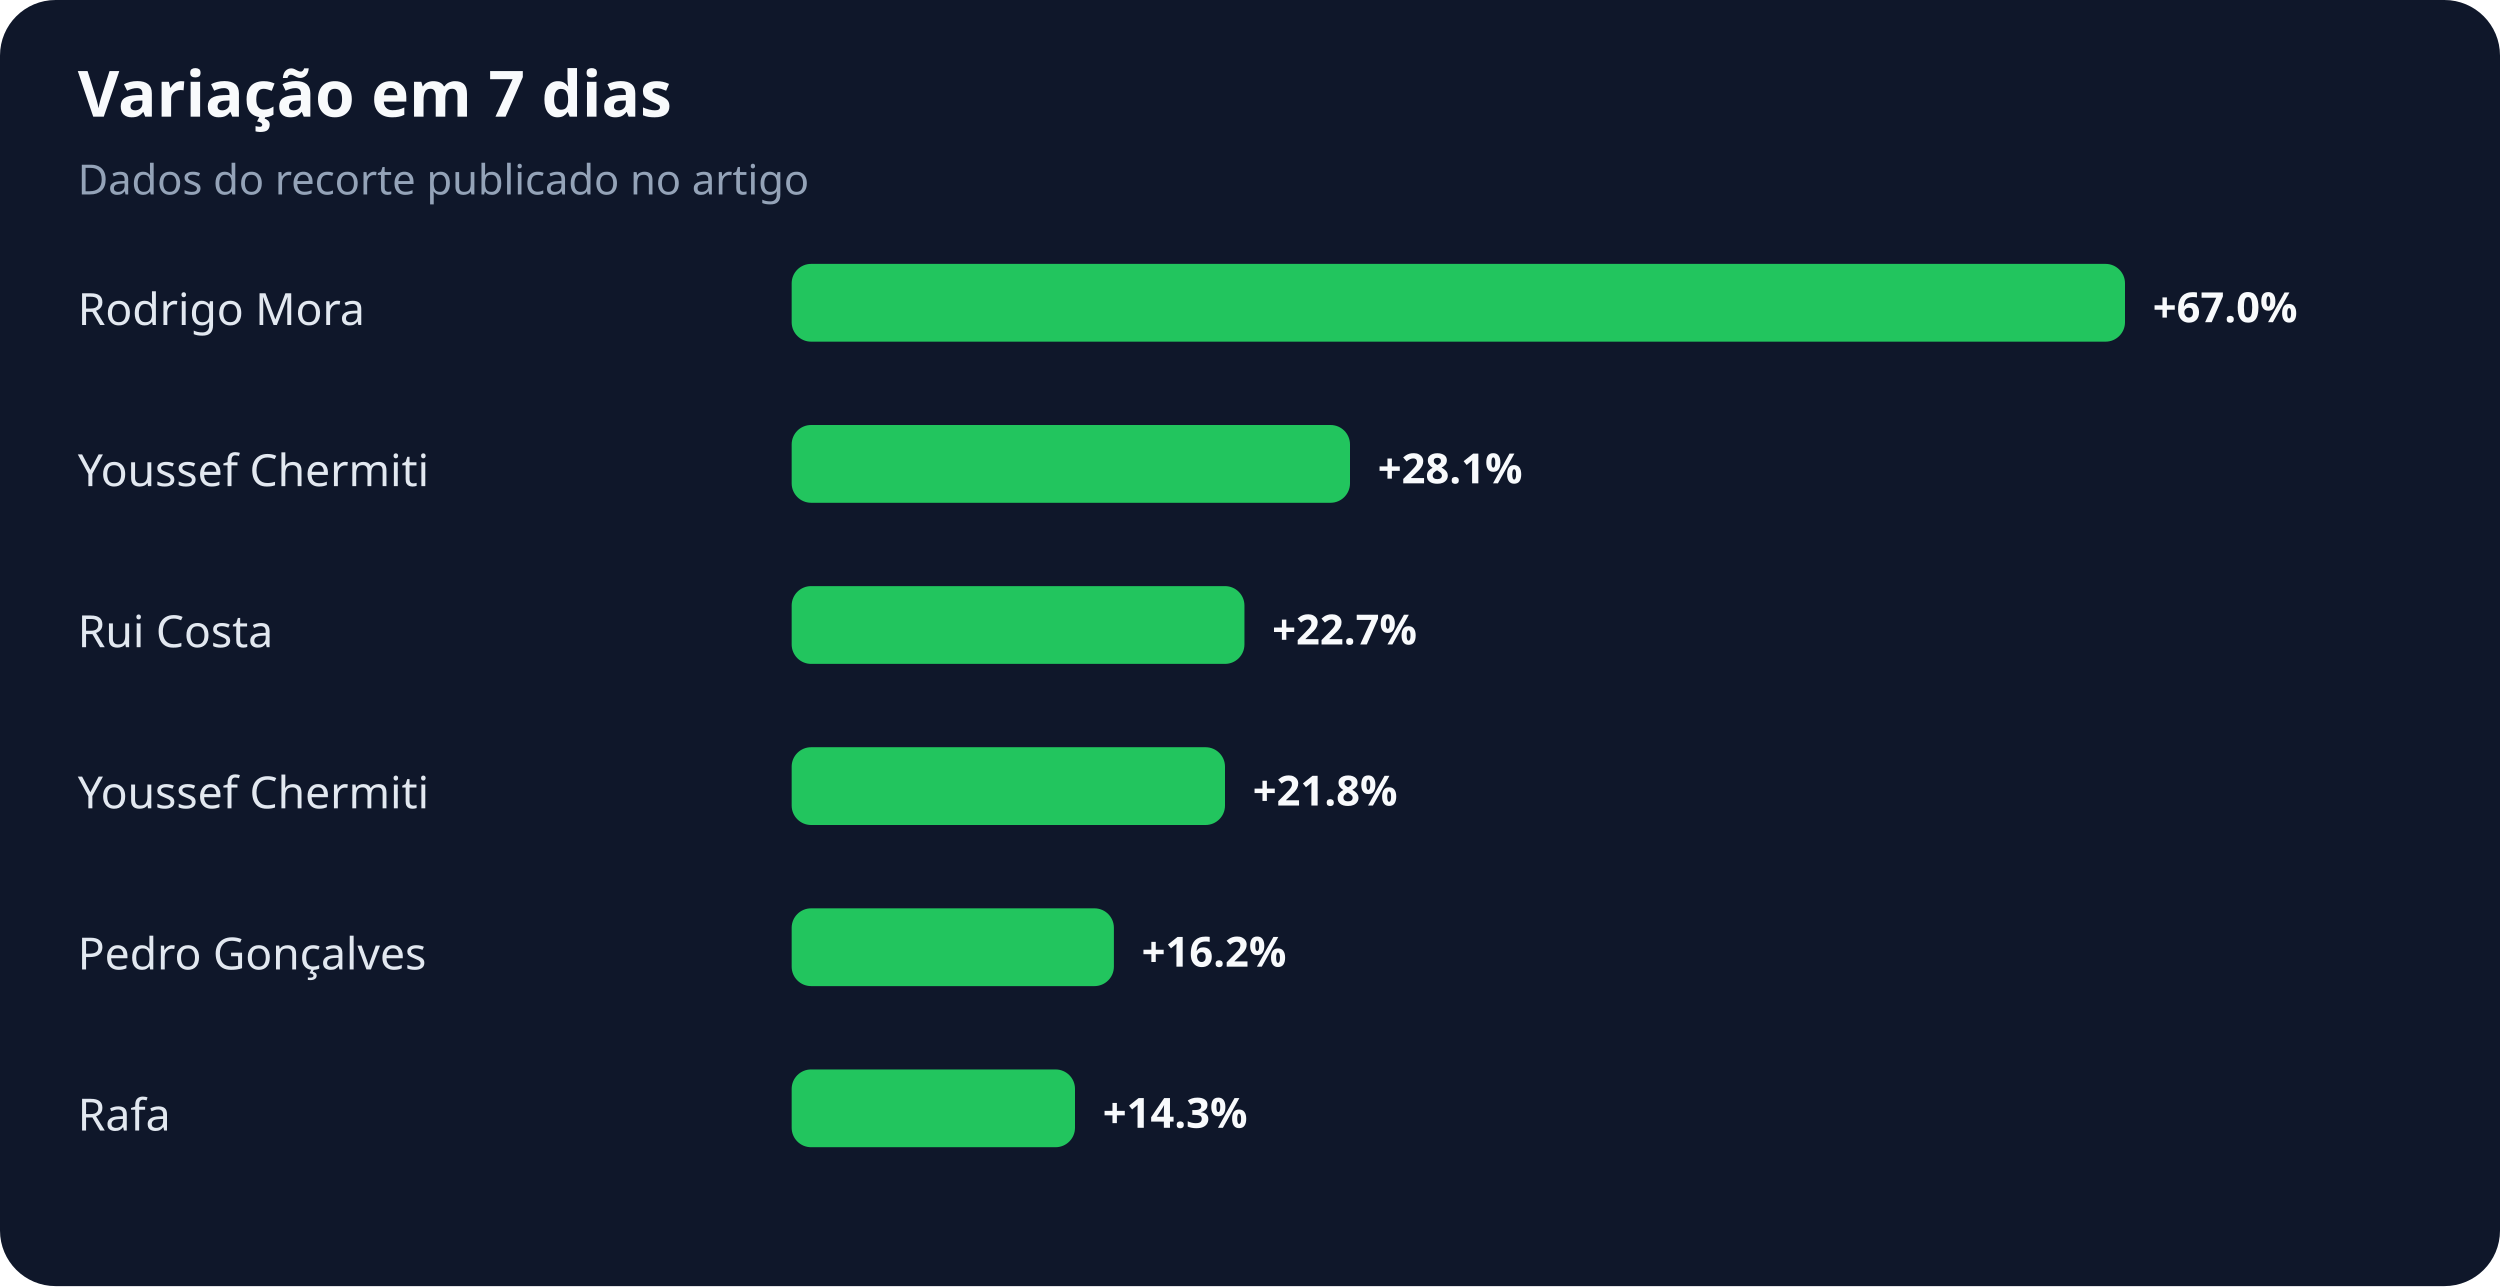
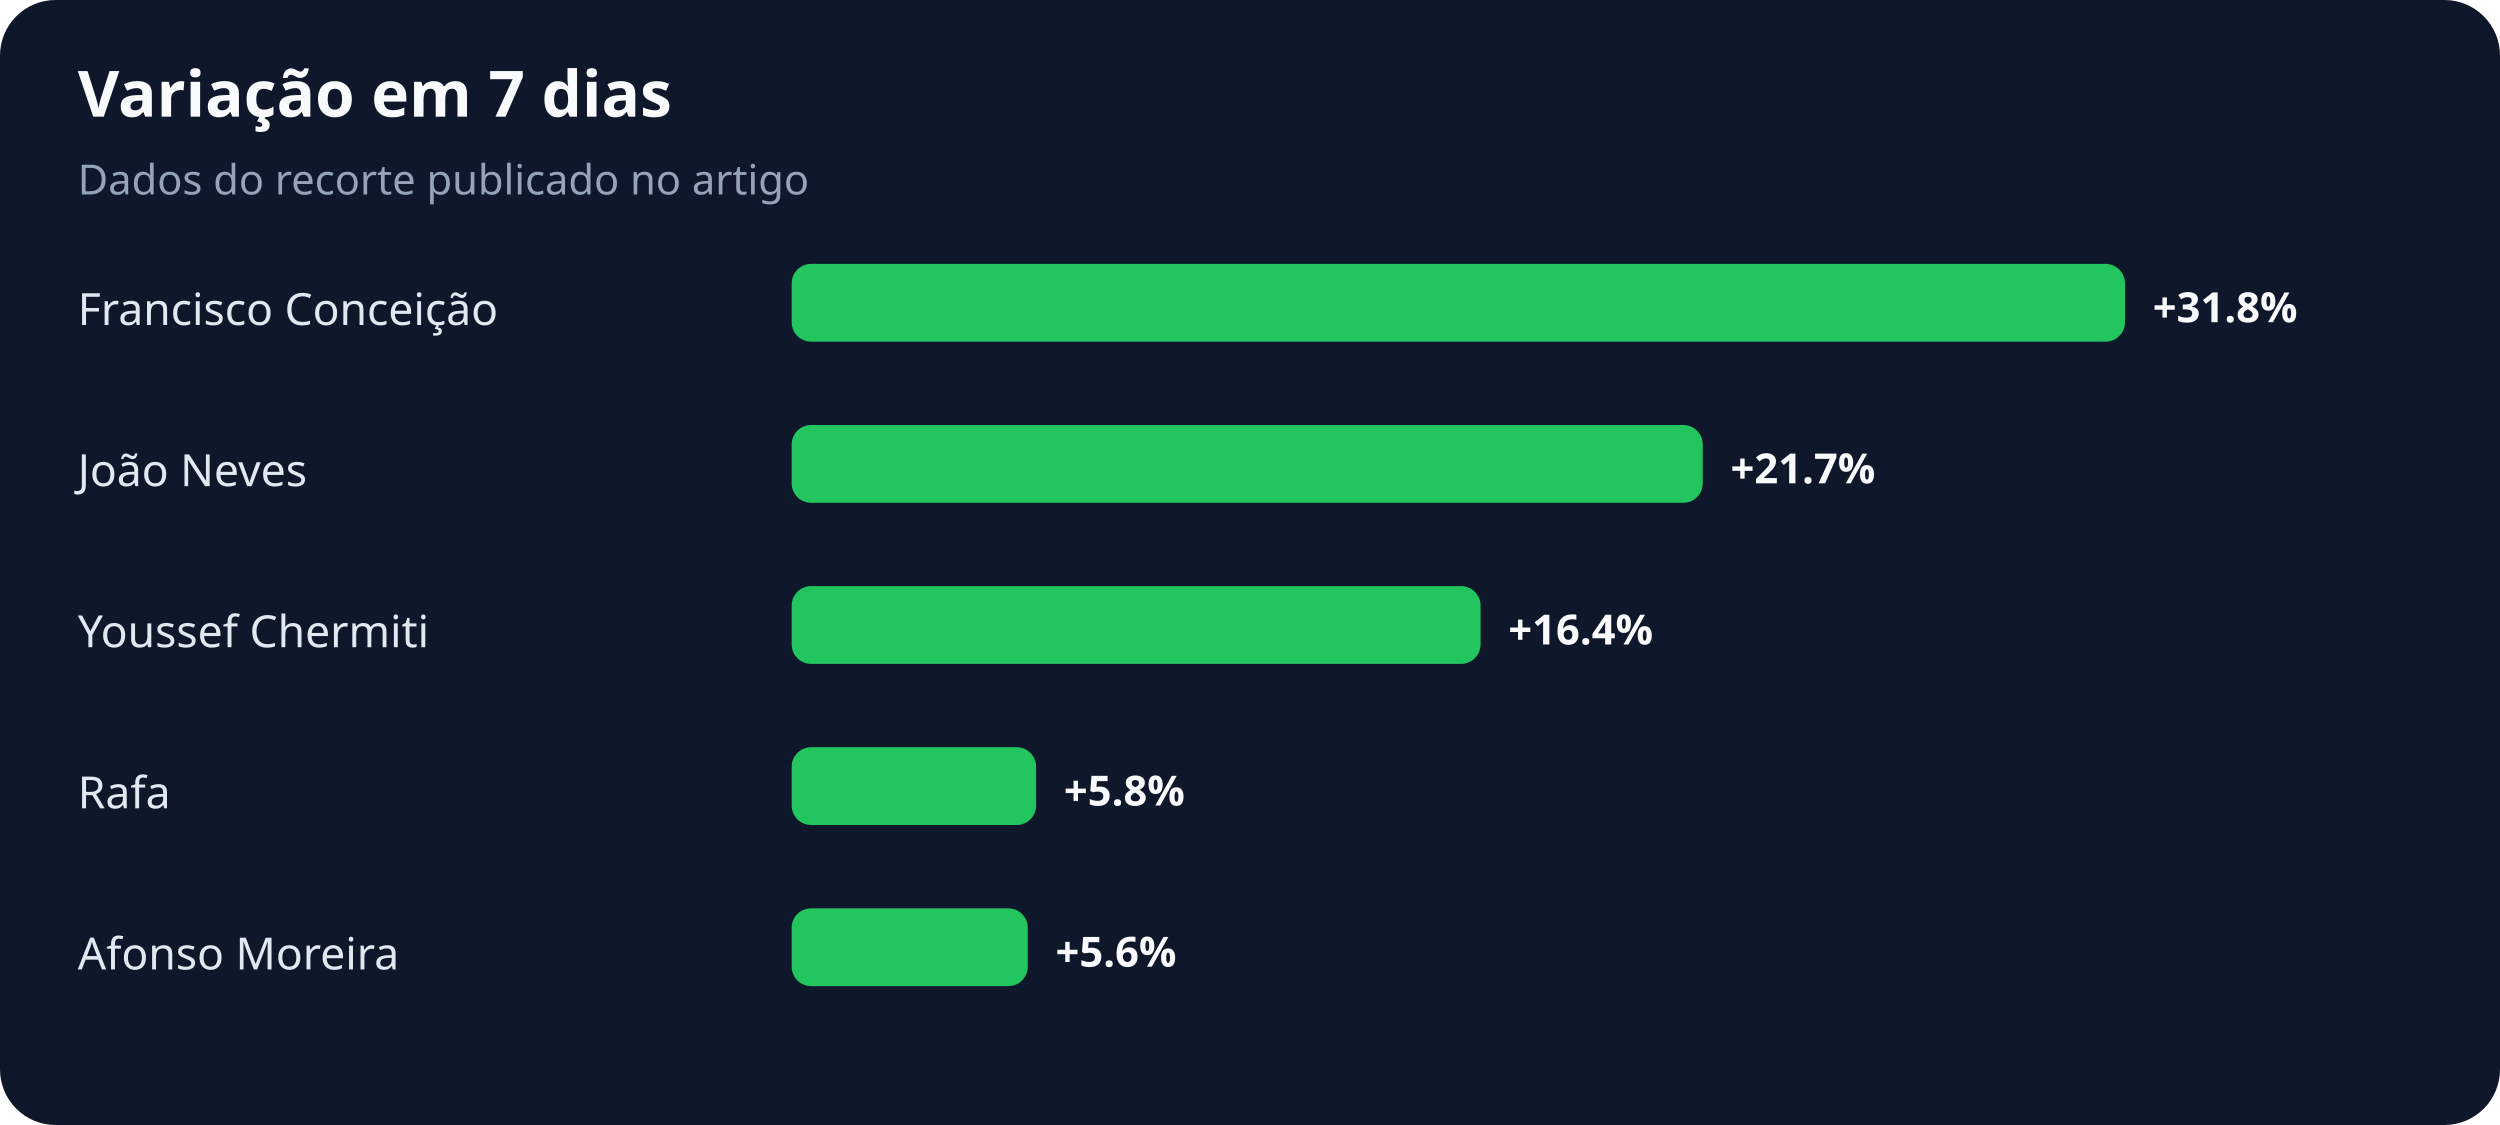
- <svg xmlns="http://www.w3.org/2000/svg" width="900" height="463" viewBox="0 0 900 463" role="img" aria-labelledby="title desc">
+ <svg xmlns="http://www.w3.org/2000/svg" width="900" height="405" viewBox="0 0 900 405" role="img" aria-labelledby="title desc">
  <rect width="100%" height="100%" rx="20" fill="#0f172a" />
  <text x="28" y="42" fill="#f8fafc" font-family="system-ui,sans-serif" font-size="23" font-weight="700">Variação em 7 dias</text>
  <text x="28" y="70" fill="#94a3b8" font-family="system-ui,sans-serif" font-size="15">Dados do recorte publicado no artigo</text>
-   <text x="28" y="117" fill="#e2e8f0" font-family="system-ui,sans-serif" font-size="16">Rodrigo Mora</text>
+   <text x="28" y="117" fill="#e2e8f0" font-family="system-ui,sans-serif" font-size="16">Francisco Conceição</text>
  <rect x="285" y="95" width="480" height="28" rx="7" fill="#22c55e" />
-   <text x="775" y="116" fill="#f8fafc" font-family="system-ui,sans-serif" font-size="15" font-weight="700">+67.0%</text>
-   <text x="28" y="175" fill="#e2e8f0" font-family="system-ui,sans-serif" font-size="16">Youssef Chermiti</text>
-   <rect x="285" y="153" width="201" height="28" rx="7" fill="#22c55e" />
-   <text x="496" y="174" fill="#f8fafc" font-family="system-ui,sans-serif" font-size="15" font-weight="700">+28.1%</text>
-   <text x="28" y="233" fill="#e2e8f0" font-family="system-ui,sans-serif" font-size="16">Rui Costa</text>
-   <rect x="285" y="211" width="163" height="28" rx="7" fill="#22c55e" />
-   <text x="458" y="232" fill="#f8fafc" font-family="system-ui,sans-serif" font-size="15" font-weight="700">+22.7%</text>
-   <text x="28" y="291" fill="#e2e8f0" font-family="system-ui,sans-serif" font-size="16">Youssef Chermiti</text>
-   <rect x="285" y="269" width="156" height="28" rx="7" fill="#22c55e" />
-   <text x="451" y="290" fill="#f8fafc" font-family="system-ui,sans-serif" font-size="15" font-weight="700">+21.8%</text>
-   <text x="28" y="349" fill="#e2e8f0" font-family="system-ui,sans-serif" font-size="16">Pedro Gonçalves</text>
-   <rect x="285" y="327" width="116" height="28" rx="7" fill="#22c55e" />
-   <text x="411" y="348" fill="#f8fafc" font-family="system-ui,sans-serif" font-size="15" font-weight="700">+16.2%</text>
-   <text x="28" y="407" fill="#e2e8f0" font-family="system-ui,sans-serif" font-size="16">Rafa</text>
-   <rect x="285" y="385" width="102" height="28" rx="7" fill="#22c55e" />
-   <text x="397" y="406" fill="#f8fafc" font-family="system-ui,sans-serif" font-size="15" font-weight="700">+14.3%</text>
+   <text x="775" y="116" fill="#f8fafc" font-family="system-ui,sans-serif" font-size="15" font-weight="700">+31.8%</text>
+   <text x="28" y="175" fill="#e2e8f0" font-family="system-ui,sans-serif" font-size="16">João Neves</text>
+   <rect x="285" y="153" width="328" height="28" rx="7" fill="#22c55e" />
+   <text x="623" y="174" fill="#f8fafc" font-family="system-ui,sans-serif" font-size="15" font-weight="700">+21.7%</text>
+   <text x="28" y="233" fill="#e2e8f0" font-family="system-ui,sans-serif" font-size="16">Youssef Chermiti</text>
+   <rect x="285" y="211" width="248" height="28" rx="7" fill="#22c55e" />
+   <text x="543" y="232" fill="#f8fafc" font-family="system-ui,sans-serif" font-size="15" font-weight="700">+16.4%</text>
+   <text x="28" y="291" fill="#e2e8f0" font-family="system-ui,sans-serif" font-size="16">Rafa</text>
+   <rect x="285" y="269" width="88" height="28" rx="7" fill="#22c55e" />
+   <text x="383" y="290" fill="#f8fafc" font-family="system-ui,sans-serif" font-size="15" font-weight="700">+5.8%</text>
+   <text x="28" y="349" fill="#e2e8f0" font-family="system-ui,sans-serif" font-size="16">Afonso Moreira</text>
+   <rect x="285" y="327" width="85" height="28" rx="7" fill="#22c55e" />
+   <text x="380" y="348" fill="#f8fafc" font-family="system-ui,sans-serif" font-size="15" font-weight="700">+5.6%</text>
</svg>
